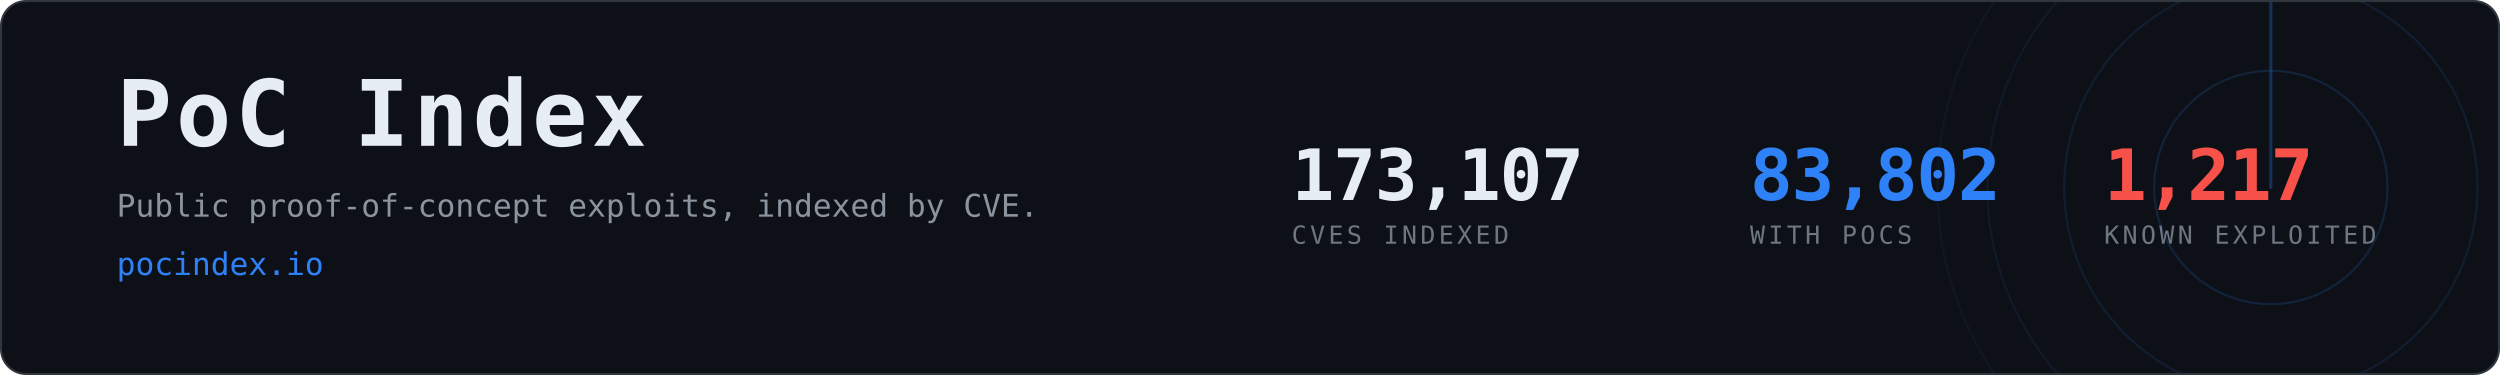
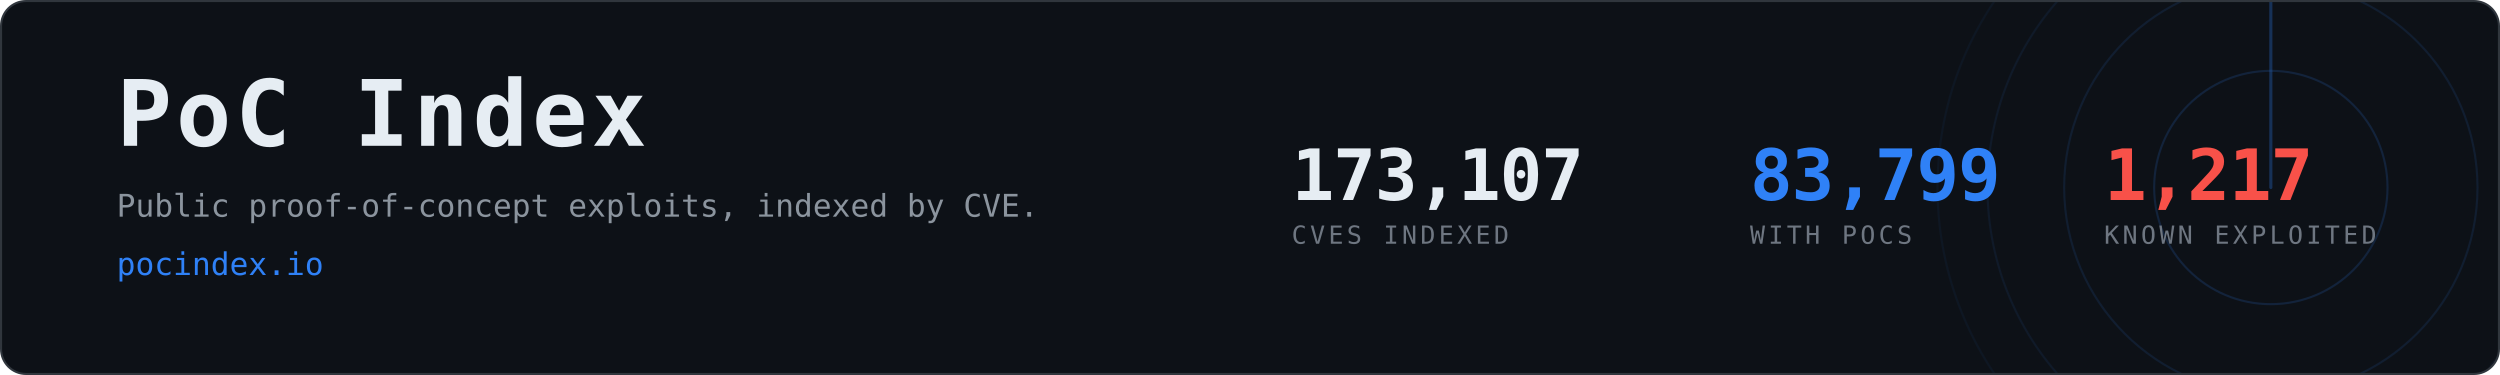
- <svg xmlns="http://www.w3.org/2000/svg" width="1200" height="180" viewBox="0 0 1200 180" role="img" aria-label="PoC Index, 83,802 CVEs with public proof-of-concept exploits">
+ <svg xmlns="http://www.w3.org/2000/svg" width="1200" height="180" viewBox="0 0 1200 180" role="img" aria-label="PoC Index, 83,799 CVEs with public proof-of-concept exploits">
  <clipPath id="card">
    <rect x="1" y="1" width="1198" height="178" rx="12" />
  </clipPath>
  <rect x="0.5" y="0.5" width="1199" height="179" rx="12" fill="#0d1117" stroke="#30363d" />
  <g clip-path="url(#card)" opacity="0.6">
    <g>
      <circle cx="1090" cy="90" r="56.0" fill="none" stroke="#2f81f7" stroke-width="1" opacity="0.270" />
      <circle cx="1090" cy="90" r="99.2" fill="none" stroke="#2f81f7" stroke-width="1" opacity="0.195" />
      <circle cx="1090" cy="90" r="136.0" fill="none" stroke="#2f81f7" stroke-width="1" opacity="0.135" />
      <circle cx="1090" cy="90" r="160.0" fill="none" stroke="#2f81f7" stroke-width="1" opacity="0.090" />
      <line x1="1090" y1="90" x2="1090" y2="-70.0" stroke="#2f81f7" stroke-width="1.5" stroke-linecap="round" opacity="0.480">
        <animateTransform attributeName="transform" type="rotate" from="0 1090 90" to="360 1090 90" dur="8s" repeatCount="indefinite" />
      </line>
    </g>
  </g>
  <text x="56" y="70" font-family="ui-monospace,SFMono-Regular,Menlo,Consolas,monospace" font-size="44" font-weight="700" fill="#e6edf3" letter-spacing="2">PoC Index</text>
  <text x="56" y="104" font-family="ui-monospace,SFMono-Regular,Menlo,Consolas,monospace" font-size="15" fill="#8b949e">
    Public proof-of-concept exploits, indexed by CVE.</text>
  <text x="56" y="132" font-family="ui-monospace,SFMono-Regular,Menlo,Consolas,monospace" font-size="15" fill="#2f81f7">pocindex.io</text>
  <text x="620" y="96" font-family="ui-monospace,SFMono-Regular,Menlo,Consolas,monospace" font-size="34" font-weight="700" fill="#e6edf3" letter-spacing="-0.5">173,107</text>
  <text x="620" y="117" font-family="ui-monospace,SFMono-Regular,Menlo,Consolas,monospace" font-size="12" fill="#6e7681" letter-spacing="1.6">CVES INDEXED</text>
-   <text x="840" y="96" font-family="ui-monospace,SFMono-Regular,Menlo,Consolas,monospace" font-size="34" font-weight="700" fill="#2f81f7" letter-spacing="-0.5">83,802</text>
+   <text x="840" y="96" font-family="ui-monospace,SFMono-Regular,Menlo,Consolas,monospace" font-size="34" font-weight="700" fill="#2f81f7" letter-spacing="-0.5">83,799</text>
  <text x="840" y="117" font-family="ui-monospace,SFMono-Regular,Menlo,Consolas,monospace" font-size="12" fill="#6e7681" letter-spacing="1.6">WITH POCS</text>
  <text x="1010" y="96" font-family="ui-monospace,SFMono-Regular,Menlo,Consolas,monospace" font-size="34" font-weight="700" fill="#f85149" letter-spacing="-0.5">1,217</text>
  <text x="1010" y="117" font-family="ui-monospace,SFMono-Regular,Menlo,Consolas,monospace" font-size="12" fill="#6e7681" letter-spacing="1.6">KNOWN EXPLOITED</text>
</svg>
